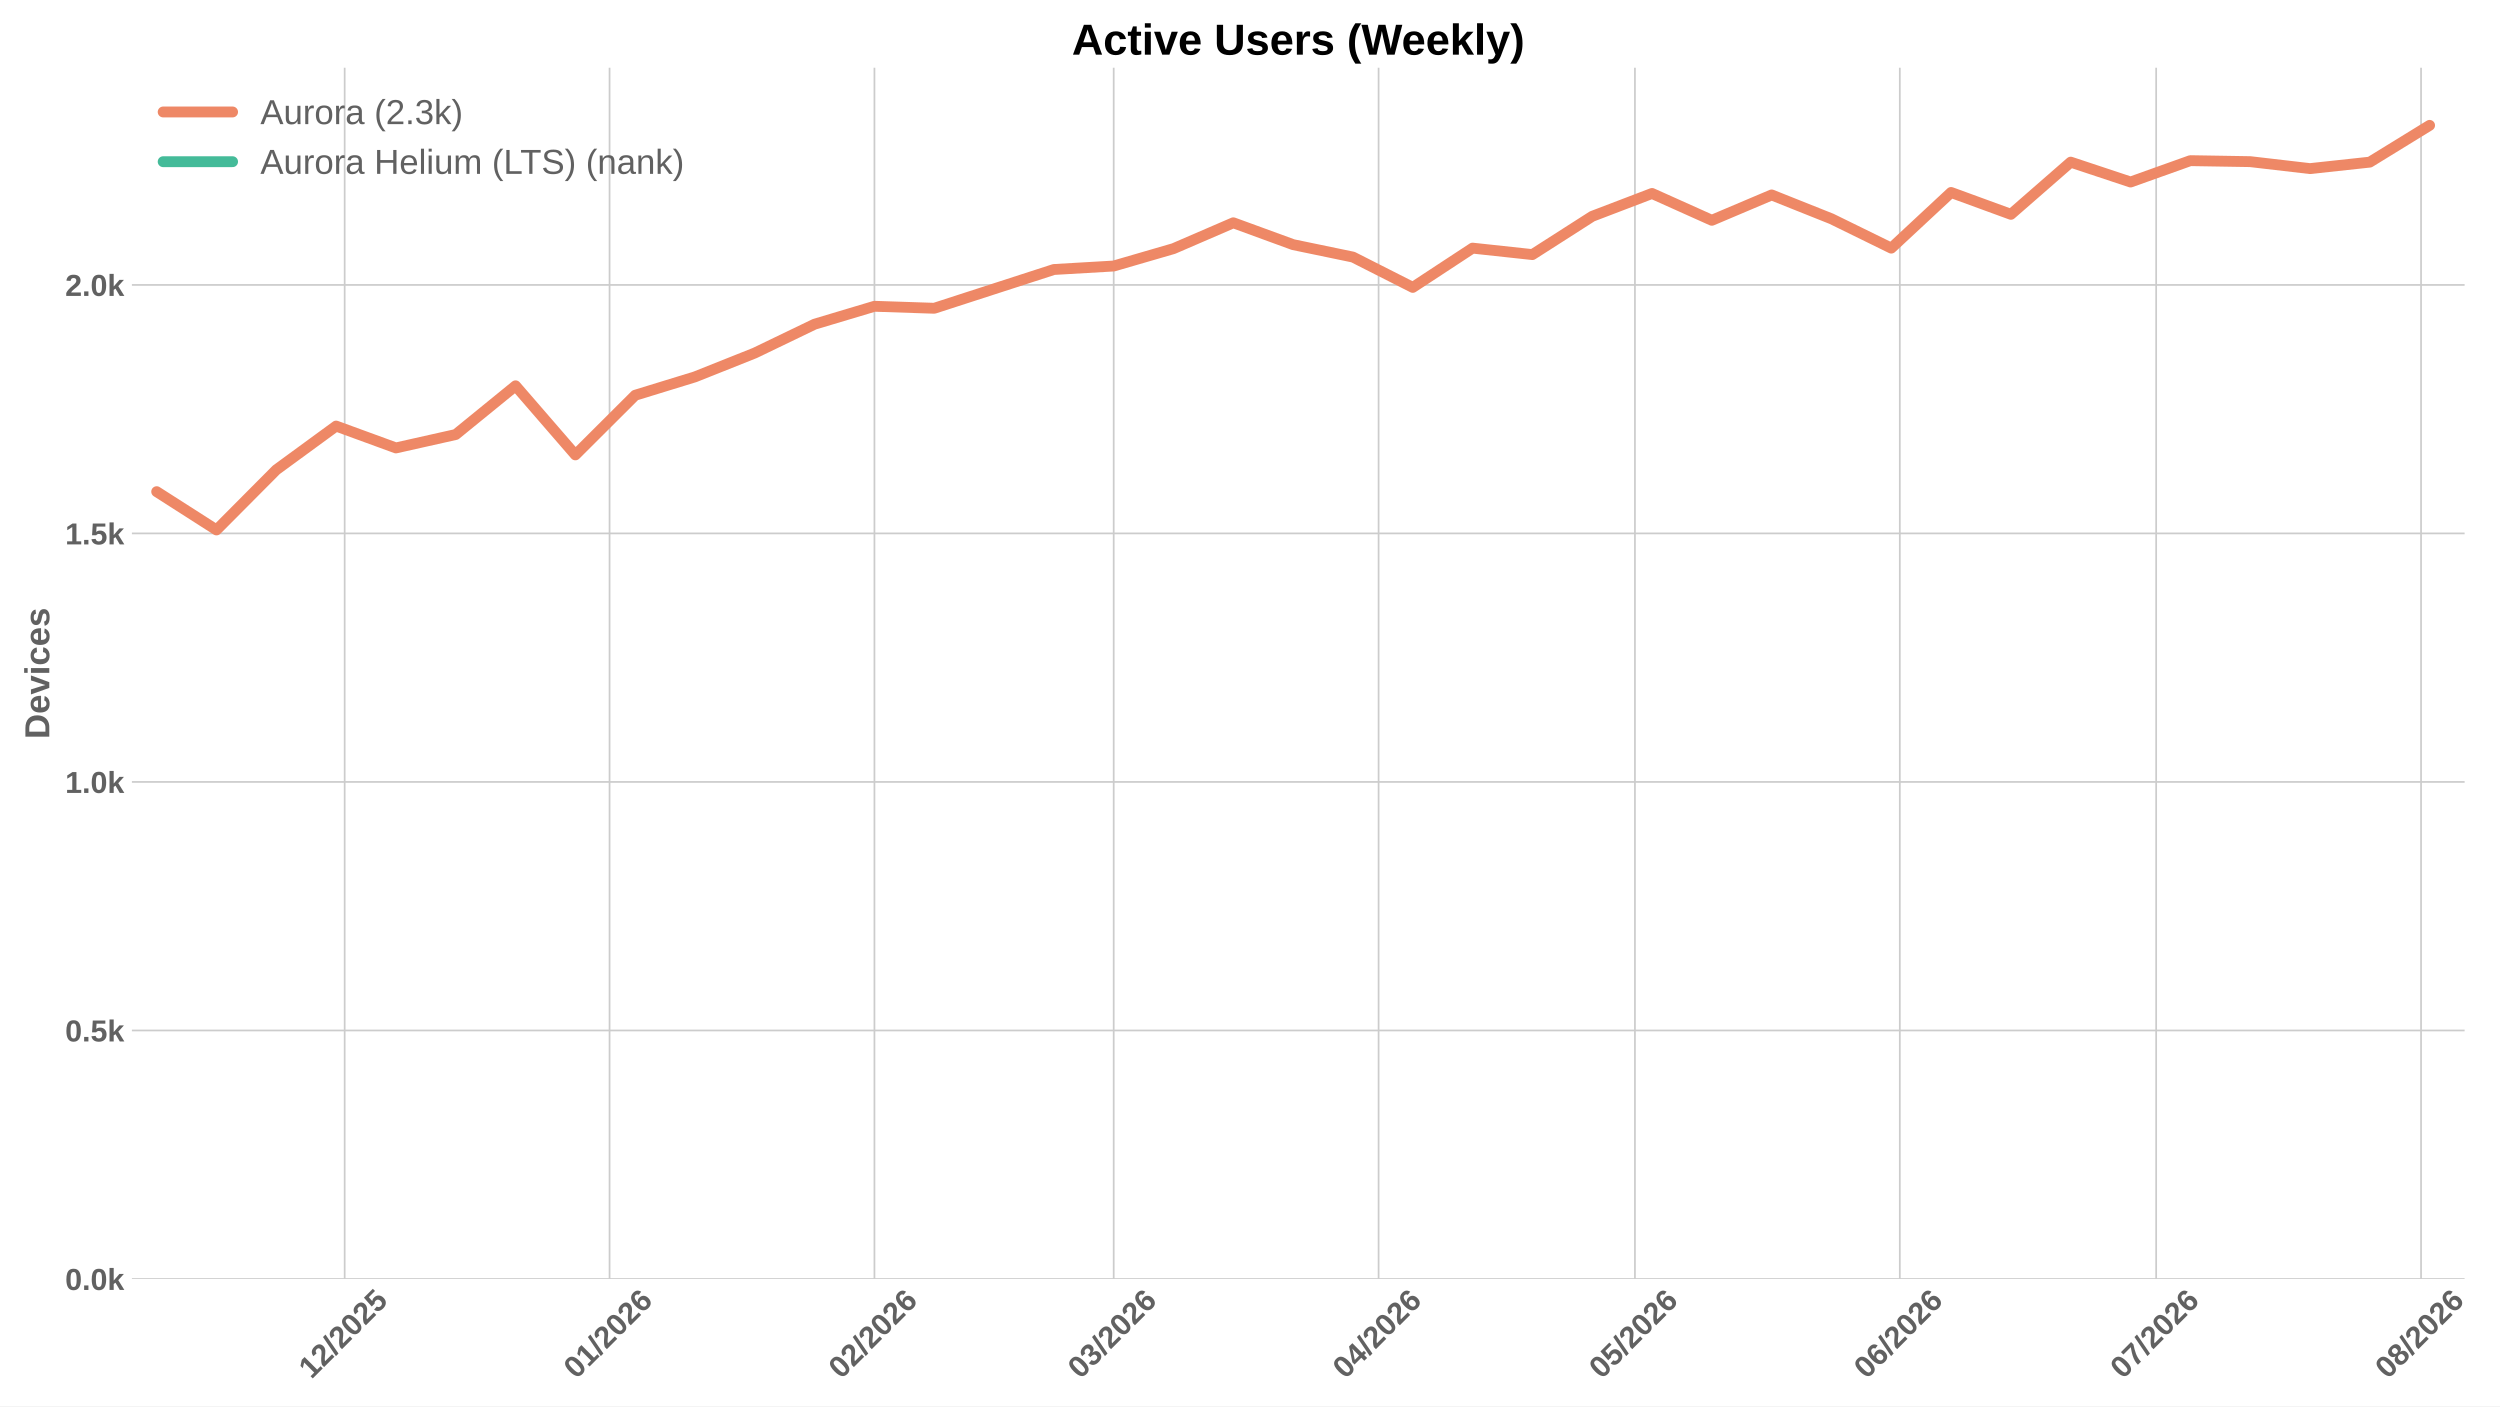
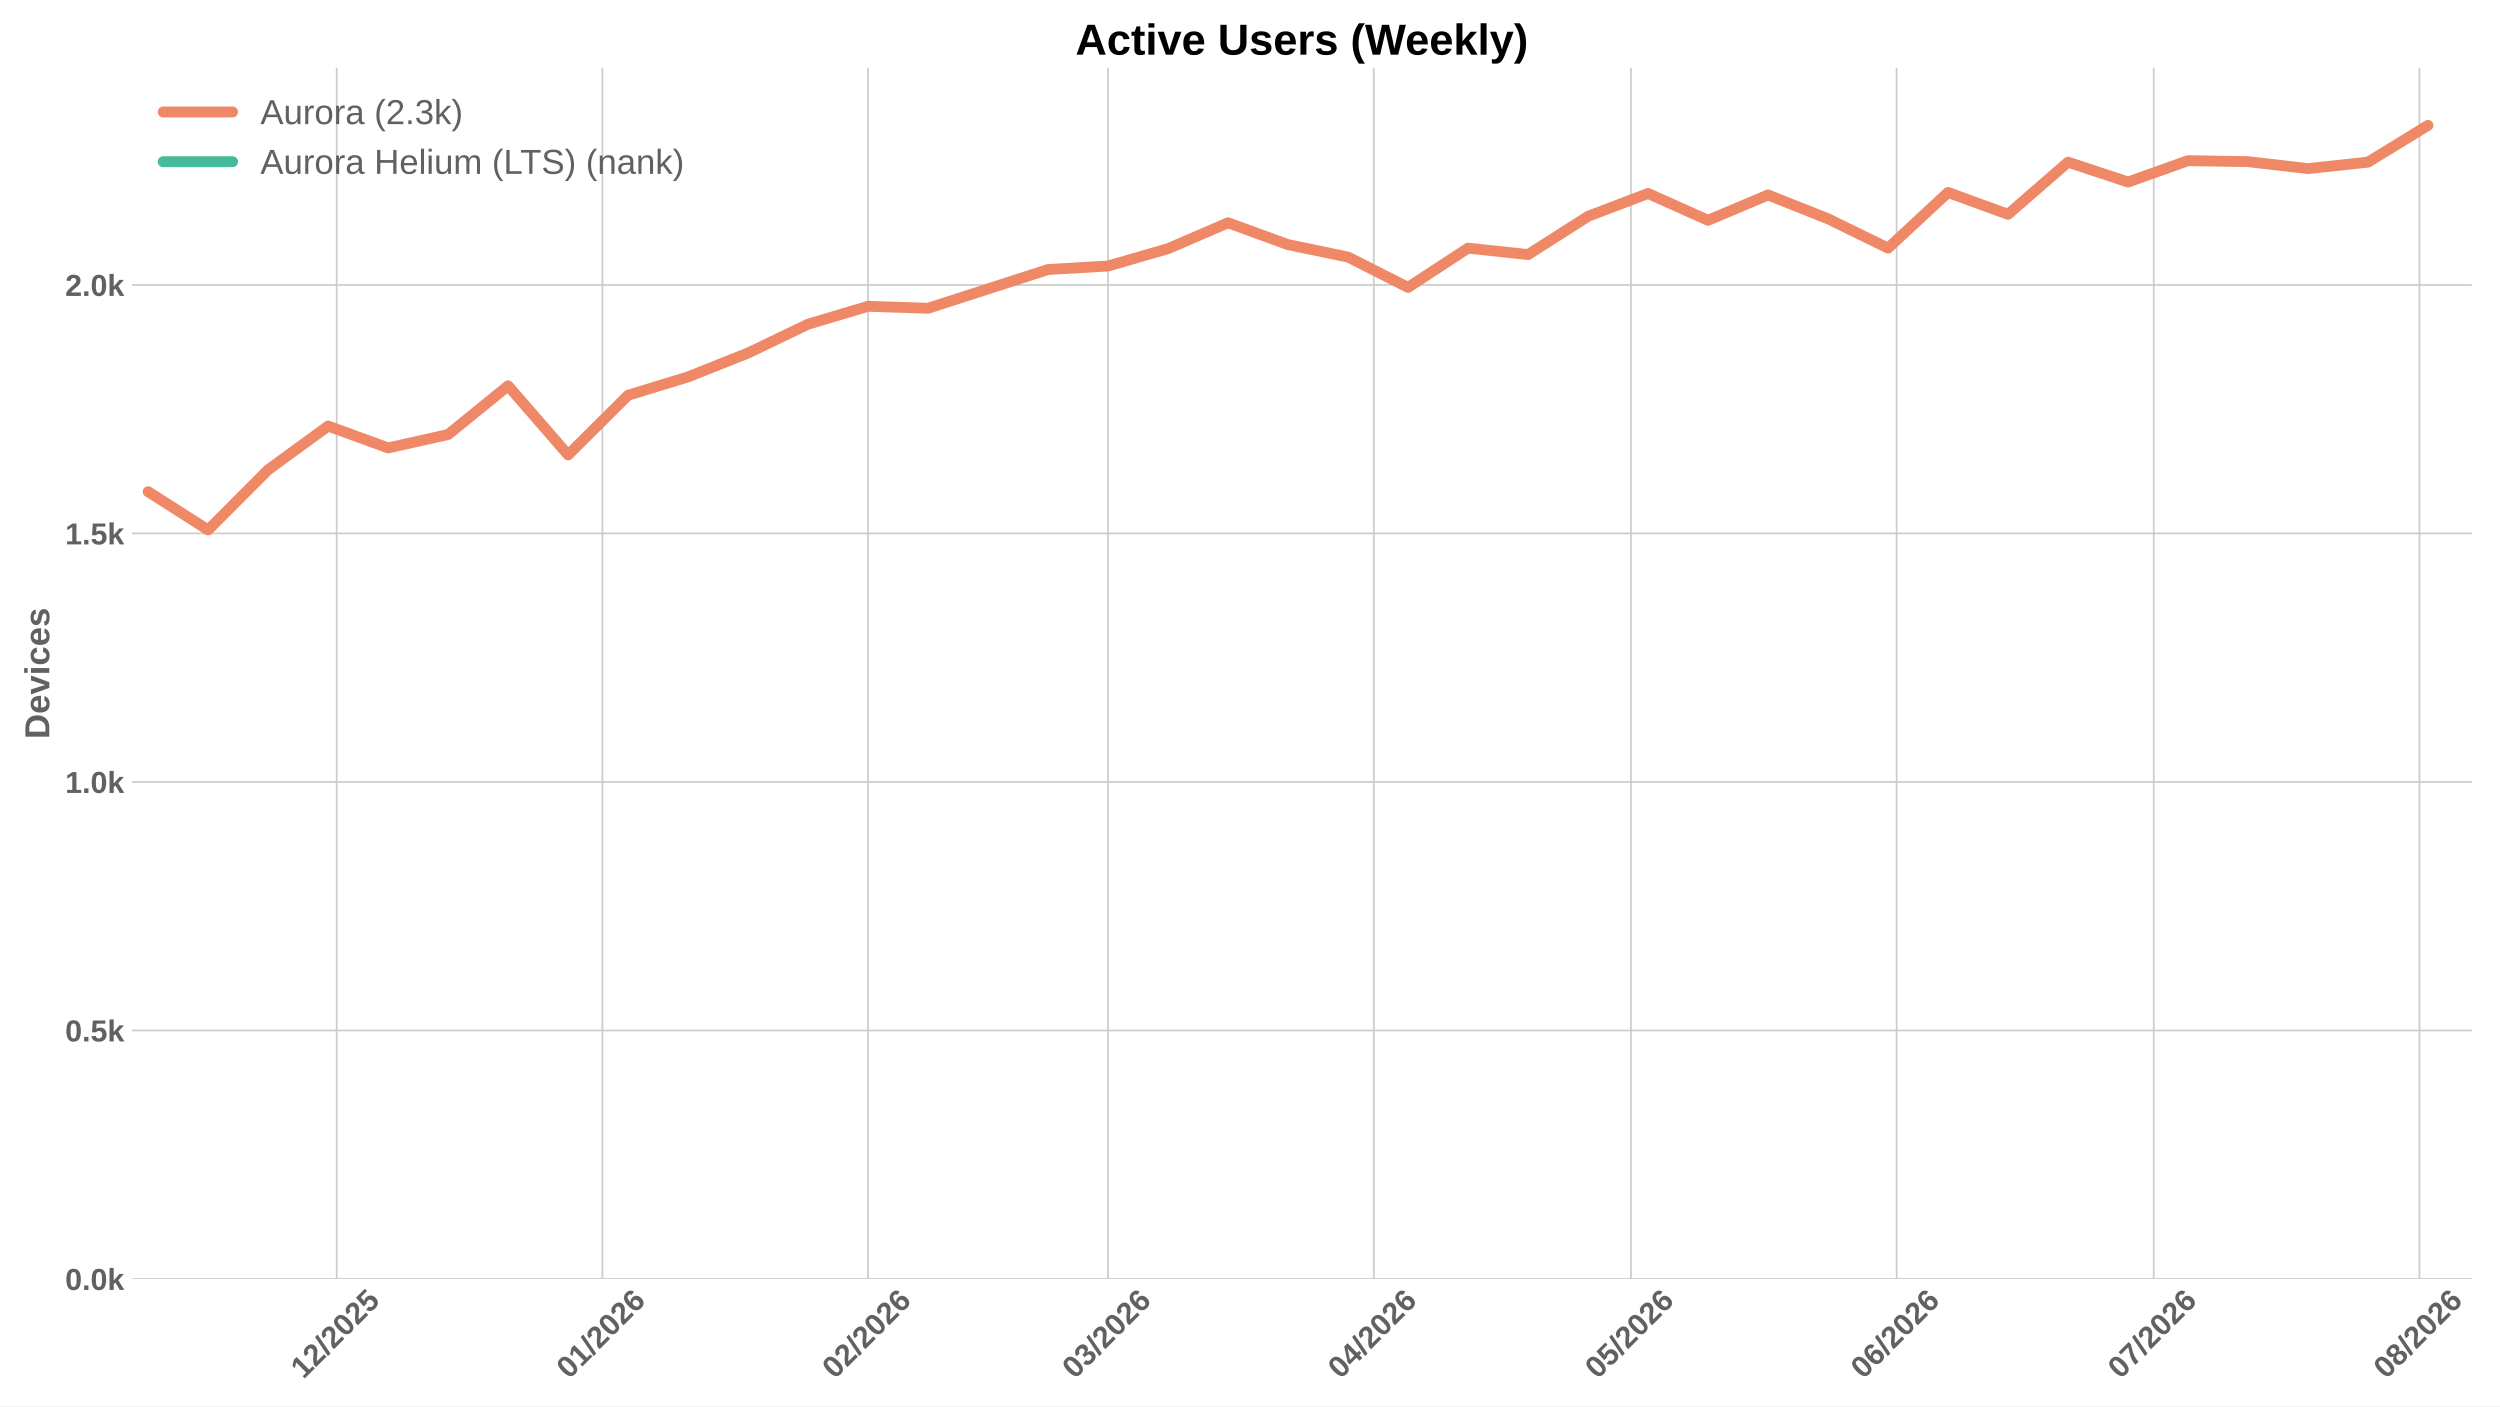
<svg xmlns="http://www.w3.org/2000/svg" xmlns:xlink="http://www.w3.org/1999/xlink" width="1152pt" height="648pt" viewBox="0 0 1152 648" version="1.1">
  <defs>
    <style type="text/css">*{stroke-linejoin: round; stroke-linecap: butt}</style>
  </defs>
  <g id="figure_1">
    <g id="patch_1">
      <path d="M 0 648  L 1152 648  L 1152 0  L 0 0  z " style="fill: #ffffff" />
    </g>
    <g id="axes_1">
      <g id="patch_2">
-         <path d="M 60.78 589.343  L 1135.7 589.343  L 1135.7 31.2  L 60.78 31.2  z " style="fill: #ffffff" />
+         <path d="M 60.78 589.343  L 1138.993 589.343  L 1138.993 31.2  L 60.78 31.2  z " style="fill: #ffffff" />
      </g>
      <g id="matplotlib.axis_1">
        <g id="xtick_1">
          <g id="line2d_1">
-             <path d="M 158.823 589.343  L 158.823 31.2  " clip-path="url(#pf447d6cb51)" style="fill: none; stroke: #cccccc; stroke-width: 0.8; stroke-linecap: round" />
+             <path d="M 155.146 589.343  L 155.146 31.2  " clip-path="url(#p2b35017f7a)" style="fill: none; stroke: #cccccc; stroke-width: 0.8; stroke-linecap: round" />
          </g>
          <g id="line2d_2" />
          <g id="text_1">
-             <g style="fill: #616161" transform="translate(143.4923 635.7977) rotate(-45) scale(0.14 -0.14)">
+             <g style="fill: #616161" transform="translate(139.8156 635.7977) rotate(-45) scale(0.14 -0.14)">
              <defs>
                <path id="LiberationSans-Bold-31" d="M 403 0  L 403 653  L 1494 653  L 1494 3656  L 438 2997  L 438 3688  L 1541 4403  L 2372 4403  L 2372 653  L 3381 653  L 3381 0  L 403 0  z " transform="scale(0.015625)" />
                <path id="LiberationSans-Bold-32" d="M 222 0  L 222 609  Q 394 988 711 1347  Q 1028 1706 1509 2097  Q 1972 2472 2158 2715  Q 2344 2959 2344 3194  Q 2344 3769 1766 3769  Q 1484 3769 1336 3617  Q 1188 3466 1144 3163  L 259 3213  Q 334 3825 717 4147  Q 1100 4469 1759 4469  Q 2472 4469 2853 4144  Q 3234 3819 3234 3231  Q 3234 2922 3112 2672  Q 2991 2422 2800 2211  Q 2609 2000 2376 1815  Q 2144 1631 1925 1456  Q 1706 1281 1526 1103  Q 1347 925 1259 722  L 3303 722  L 3303 0  L 222 0  z " transform="scale(0.015625)" />
                <path id="LiberationSans-Bold-2f" d="M 63 -128  L 972 4638  L 1716 4638  L 822 -128  L 63 -128  z " transform="scale(0.015625)" />
                <path id="LiberationSans-Bold-30" d="M 3297 2203  Q 3297 1088 2914 512  Q 2531 -63 1766 -63  Q 253 -63 253 2203  Q 253 2994 418 3494  Q 584 3994 915 4231  Q 1247 4469 1791 4469  Q 2572 4469 2934 3903  Q 3297 3338 3297 2203  z M 2416 2203  Q 2416 2813 2356 3150  Q 2297 3488 2165 3634  Q 2034 3781 1784 3781  Q 1519 3781 1383 3632  Q 1247 3484 1189 3148  Q 1131 2813 1131 2203  Q 1131 1600 1192 1261  Q 1253 922 1386 775  Q 1519 628 1772 628  Q 2022 628 2158 783  Q 2294 938 2355 1278  Q 2416 1619 2416 2203  z " transform="scale(0.015625)" />
                <path id="LiberationSans-Bold-35" d="M 3381 1466  Q 3381 766 2945 351  Q 2509 -63 1750 -63  Q 1088 -63 689 235  Q 291 534 197 1100  L 1075 1172  Q 1144 891 1319 762  Q 1494 634 1759 634  Q 2088 634 2283 843  Q 2478 1053 2478 1447  Q 2478 1794 2293 2001  Q 2109 2209 1778 2209  Q 1413 2209 1181 1925  L 325 1925  L 478 4403  L 3125 4403  L 3125 3750  L 1275 3750  L 1203 2638  Q 1522 2919 2000 2919  Q 2628 2919 3004 2528  Q 3381 2138 3381 1466  z " transform="scale(0.015625)" />
              </defs>
              <use xlink:href="#LiberationSans-Bold-31" />
              <use xlink:href="#LiberationSans-Bold-32" transform="translate(55.61523 0)" />
              <use xlink:href="#LiberationSans-Bold-2f" transform="translate(111.2305 0)" />
              <use xlink:href="#LiberationSans-Bold-32" transform="translate(139.0137 0)" />
              <use xlink:href="#LiberationSans-Bold-30" transform="translate(194.6289 0)" />
              <use xlink:href="#LiberationSans-Bold-32" transform="translate(250.2441 0)" />
              <use xlink:href="#LiberationSans-Bold-35" transform="translate(305.8594 0)" />
            </g>
          </g>
        </g>
        <g id="xtick_2">
          <g id="line2d_3">
-             <path d="M 280.883 589.343  L 280.883 31.2  " clip-path="url(#pf447d6cb51)" style="fill: none; stroke: #cccccc; stroke-width: 0.8; stroke-linecap: round" />
+             <path d="M 277.58 589.343  L 277.58 31.2  " clip-path="url(#p2b35017f7a)" style="fill: none; stroke: #cccccc; stroke-width: 0.8; stroke-linecap: round" />
          </g>
          <g id="line2d_4" />
          <g id="text_2">
-             <g style="fill: #616161" transform="translate(265.5528 635.7977) rotate(-45) scale(0.14 -0.14)">
+             <g style="fill: #616161" transform="translate(262.25 635.7977) rotate(-45) scale(0.14 -0.14)">
              <defs>
                <path id="LiberationSans-Bold-36" d="M 3328 1441  Q 3328 738 2934 337  Q 2541 -63 1847 -63  Q 1069 -63 651 482  Q 234 1028 234 2100  Q 234 3278 657 3873  Q 1081 4469 1869 4469  Q 2428 4469 2751 4222  Q 3075 3975 3209 3456  L 2381 3341  Q 2263 3775 1850 3775  Q 1497 3775 1295 3422  Q 1094 3069 1094 2350  Q 1234 2584 1484 2709  Q 1734 2834 2050 2834  Q 2641 2834 2984 2459  Q 3328 2084 3328 1441  z M 2447 1416  Q 2447 1791 2273 1989  Q 2100 2188 1797 2188  Q 1506 2188 1331 2002  Q 1156 1816 1156 1509  Q 1156 1125 1339 873  Q 1522 622 1819 622  Q 2116 622 2281 833  Q 2447 1044 2447 1416  z " transform="scale(0.015625)" />
              </defs>
              <use xlink:href="#LiberationSans-Bold-30" />
              <use xlink:href="#LiberationSans-Bold-31" transform="translate(55.61523 0)" />
              <use xlink:href="#LiberationSans-Bold-2f" transform="translate(111.2305 0)" />
              <use xlink:href="#LiberationSans-Bold-32" transform="translate(139.0137 0)" />
              <use xlink:href="#LiberationSans-Bold-30" transform="translate(194.6289 0)" />
              <use xlink:href="#LiberationSans-Bold-32" transform="translate(250.2441 0)" />
              <use xlink:href="#LiberationSans-Bold-36" transform="translate(305.8594 0)" />
            </g>
          </g>
        </g>
        <g id="xtick_3">
          <g id="line2d_5">
-             <path d="M 402.944 589.343  L 402.944 31.2  " clip-path="url(#pf447d6cb51)" style="fill: none; stroke: #cccccc; stroke-width: 0.8; stroke-linecap: round" />
+             <path d="M 400.015 589.343  L 400.015 31.2  " clip-path="url(#p2b35017f7a)" style="fill: none; stroke: #cccccc; stroke-width: 0.8; stroke-linecap: round" />
          </g>
          <g id="line2d_6" />
          <g id="text_3">
-             <g style="fill: #616161" transform="translate(387.6133 635.7977) rotate(-45) scale(0.14 -0.14)">
+             <g style="fill: #616161" transform="translate(384.6845 635.7977) rotate(-45) scale(0.14 -0.14)">
              <use xlink:href="#LiberationSans-Bold-30" />
              <use xlink:href="#LiberationSans-Bold-32" transform="translate(55.61523 0)" />
              <use xlink:href="#LiberationSans-Bold-2f" transform="translate(111.2305 0)" />
              <use xlink:href="#LiberationSans-Bold-32" transform="translate(139.0137 0)" />
              <use xlink:href="#LiberationSans-Bold-30" transform="translate(194.6289 0)" />
              <use xlink:href="#LiberationSans-Bold-32" transform="translate(250.2441 0)" />
              <use xlink:href="#LiberationSans-Bold-36" transform="translate(305.8594 0)" />
            </g>
          </g>
        </g>
        <g id="xtick_4">
          <g id="line2d_7">
-             <path d="M 513.192 589.343  L 513.192 31.2  " clip-path="url(#pf447d6cb51)" style="fill: none; stroke: #cccccc; stroke-width: 0.8; stroke-linecap: round" />
+             <path d="M 510.601 589.343  L 510.601 31.2  " clip-path="url(#p2b35017f7a)" style="fill: none; stroke: #cccccc; stroke-width: 0.8; stroke-linecap: round" />
          </g>
          <g id="line2d_8" />
          <g id="text_4">
-             <g style="fill: #616161" transform="translate(497.8615 635.7977) rotate(-45) scale(0.14 -0.14)">
+             <g style="fill: #616161" transform="translate(495.2704 635.7977) rotate(-45) scale(0.14 -0.14)">
              <defs>
                <path id="LiberationSans-Bold-33" d="M 3328 1222  Q 3328 603 2922 265  Q 2516 -72 1766 -72  Q 1056 -72 637 254  Q 219 581 147 1197  L 1041 1275  Q 1125 641 1763 641  Q 2078 641 2253 797  Q 2428 953 2428 1275  Q 2428 1569 2215 1725  Q 2003 1881 1584 1881  L 1278 1881  L 1278 2591  L 1566 2591  Q 1944 2591 2134 2745  Q 2325 2900 2325 3188  Q 2325 3459 2173 3614  Q 2022 3769 1731 3769  Q 1459 3769 1292 3619  Q 1125 3469 1100 3194  L 222 3256  Q 291 3825 694 4147  Q 1097 4469 1747 4469  Q 2438 4469 2827 4158  Q 3216 3847 3216 3297  Q 3216 2884 2973 2618  Q 2731 2353 2275 2266  L 2275 2253  Q 2781 2194 3054 1920  Q 3328 1647 3328 1222  z " transform="scale(0.015625)" />
              </defs>
              <use xlink:href="#LiberationSans-Bold-30" />
              <use xlink:href="#LiberationSans-Bold-33" transform="translate(55.61523 0)" />
              <use xlink:href="#LiberationSans-Bold-2f" transform="translate(111.2305 0)" />
              <use xlink:href="#LiberationSans-Bold-32" transform="translate(139.0137 0)" />
              <use xlink:href="#LiberationSans-Bold-30" transform="translate(194.6289 0)" />
              <use xlink:href="#LiberationSans-Bold-32" transform="translate(250.2441 0)" />
              <use xlink:href="#LiberationSans-Bold-36" transform="translate(305.8594 0)" />
            </g>
          </g>
        </g>
        <g id="xtick_5">
          <g id="line2d_9">
-             <path d="M 635.252 589.343  L 635.252 31.2  " clip-path="url(#pf447d6cb51)" style="fill: none; stroke: #cccccc; stroke-width: 0.8; stroke-linecap: round" />
+             <path d="M 633.035 589.343  L 633.035 31.2  " clip-path="url(#p2b35017f7a)" style="fill: none; stroke: #cccccc; stroke-width: 0.8; stroke-linecap: round" />
          </g>
          <g id="line2d_10" />
          <g id="text_5">
-             <g style="fill: #616161" transform="translate(619.922 635.7977) rotate(-45) scale(0.14 -0.14)">
+             <g style="fill: #616161" transform="translate(617.7049 635.7977) rotate(-45) scale(0.14 -0.14)">
              <defs>
                <path id="LiberationSans-Bold-34" d="M 2938 897  L 2938 0  L 2100 0  L 2100 897  L 97 897  L 97 1556  L 1956 4403  L 2938 4403  L 2938 1550  L 3525 1550  L 3525 897  L 2938 897  z M 2100 2991  Q 2100 3159 2111 3356  Q 2122 3553 2128 3609  Q 2047 3434 1834 3103  L 813 1550  L 2100 1550  L 2100 2991  z " transform="scale(0.015625)" />
              </defs>
              <use xlink:href="#LiberationSans-Bold-30" />
              <use xlink:href="#LiberationSans-Bold-34" transform="translate(55.61523 0)" />
              <use xlink:href="#LiberationSans-Bold-2f" transform="translate(111.2305 0)" />
              <use xlink:href="#LiberationSans-Bold-32" transform="translate(139.0137 0)" />
              <use xlink:href="#LiberationSans-Bold-30" transform="translate(194.6289 0)" />
              <use xlink:href="#LiberationSans-Bold-32" transform="translate(250.2441 0)" />
              <use xlink:href="#LiberationSans-Bold-36" transform="translate(305.8594 0)" />
            </g>
          </g>
        </g>
        <g id="xtick_6">
          <g id="line2d_11">
-             <path d="M 753.375 589.343  L 753.375 31.2  " clip-path="url(#pf447d6cb51)" style="fill: none; stroke: #cccccc; stroke-width: 0.8; stroke-linecap: round" />
+             <path d="M 751.52 589.343  L 751.52 31.2  " clip-path="url(#p2b35017f7a)" style="fill: none; stroke: #cccccc; stroke-width: 0.8; stroke-linecap: round" />
          </g>
          <g id="line2d_12" />
          <g id="text_6">
-             <g style="fill: #616161" transform="translate(738.0451 635.7977) rotate(-45) scale(0.14 -0.14)">
+             <g style="fill: #616161" transform="translate(736.1898 635.7977) rotate(-45) scale(0.14 -0.14)">
              <use xlink:href="#LiberationSans-Bold-30" />
              <use xlink:href="#LiberationSans-Bold-35" transform="translate(55.61523 0)" />
              <use xlink:href="#LiberationSans-Bold-2f" transform="translate(111.2305 0)" />
              <use xlink:href="#LiberationSans-Bold-32" transform="translate(139.0137 0)" />
              <use xlink:href="#LiberationSans-Bold-30" transform="translate(194.6289 0)" />
              <use xlink:href="#LiberationSans-Bold-32" transform="translate(250.2441 0)" />
              <use xlink:href="#LiberationSans-Bold-36" transform="translate(305.8594 0)" />
            </g>
          </g>
        </g>
        <g id="xtick_7">
          <g id="line2d_13">
-             <path d="M 875.436 589.343  L 875.436 31.2  " clip-path="url(#pf447d6cb51)" style="fill: none; stroke: #cccccc; stroke-width: 0.8; stroke-linecap: round" />
+             <path d="M 873.955 589.343  L 873.955 31.2  " clip-path="url(#p2b35017f7a)" style="fill: none; stroke: #cccccc; stroke-width: 0.8; stroke-linecap: round" />
          </g>
          <g id="line2d_14" />
          <g id="text_7">
-             <g style="fill: #616161" transform="translate(860.1056 635.7977) rotate(-45) scale(0.14 -0.14)">
+             <g style="fill: #616161" transform="translate(858.6243 635.7977) rotate(-45) scale(0.14 -0.14)">
              <use xlink:href="#LiberationSans-Bold-30" />
              <use xlink:href="#LiberationSans-Bold-36" transform="translate(55.61523 0)" />
              <use xlink:href="#LiberationSans-Bold-2f" transform="translate(111.2305 0)" />
              <use xlink:href="#LiberationSans-Bold-32" transform="translate(139.0137 0)" />
              <use xlink:href="#LiberationSans-Bold-30" transform="translate(194.6289 0)" />
              <use xlink:href="#LiberationSans-Bold-32" transform="translate(250.2441 0)" />
              <use xlink:href="#LiberationSans-Bold-36" transform="translate(305.8594 0)" />
            </g>
          </g>
        </g>
        <g id="xtick_8">
          <g id="line2d_15">
-             <path d="M 993.559 589.343  L 993.559 31.2  " clip-path="url(#pf447d6cb51)" style="fill: none; stroke: #cccccc; stroke-width: 0.8; stroke-linecap: round" />
+             <path d="M 992.44 589.343  L 992.44 31.2  " clip-path="url(#p2b35017f7a)" style="fill: none; stroke: #cccccc; stroke-width: 0.8; stroke-linecap: round" />
          </g>
          <g id="line2d_16" />
          <g id="text_8">
-             <g style="fill: #616161" transform="translate(978.2286 635.7977) rotate(-45) scale(0.14 -0.14)">
+             <g style="fill: #616161" transform="translate(977.1092 635.7977) rotate(-45) scale(0.14 -0.14)">
              <defs>
                <path id="LiberationSans-Bold-37" d="M 3278 3706  Q 2981 3238 2717 2797  Q 2453 2356 2256 1911  Q 2059 1466 1945 995  Q 1831 525 1831 0  L 916 0  Q 916 550 1059 1064  Q 1203 1578 1475 2111  Q 1747 2644 2463 3681  L 275 3681  L 275 4403  L 3278 4403  L 3278 3706  z " transform="scale(0.015625)" />
              </defs>
              <use xlink:href="#LiberationSans-Bold-30" />
              <use xlink:href="#LiberationSans-Bold-37" transform="translate(55.61523 0)" />
              <use xlink:href="#LiberationSans-Bold-2f" transform="translate(111.2305 0)" />
              <use xlink:href="#LiberationSans-Bold-32" transform="translate(139.0137 0)" />
              <use xlink:href="#LiberationSans-Bold-30" transform="translate(194.6289 0)" />
              <use xlink:href="#LiberationSans-Bold-32" transform="translate(250.2441 0)" />
              <use xlink:href="#LiberationSans-Bold-36" transform="translate(305.8594 0)" />
            </g>
          </g>
        </g>
        <g id="xtick_9">
          <g id="line2d_17">
-             <path d="M 1115.619 589.343  L 1115.619 31.2  " clip-path="url(#pf447d6cb51)" style="fill: none; stroke: #cccccc; stroke-width: 0.8; stroke-linecap: round" />
+             <path d="M 1114.874 589.343  L 1114.874 31.2  " clip-path="url(#p2b35017f7a)" style="fill: none; stroke: #cccccc; stroke-width: 0.8; stroke-linecap: round" />
          </g>
          <g id="line2d_18" />
          <g id="text_9">
-             <g style="fill: #616161" transform="translate(1100.289 635.7977) rotate(-45) scale(0.14 -0.14)">
+             <g style="fill: #616161" transform="translate(1099.544 635.7977) rotate(-45) scale(0.14 -0.14)">
              <defs>
                <path id="LiberationSans-Bold-38" d="M 3363 1241  Q 3363 622 2953 279  Q 2544 -63 1784 -63  Q 1031 -63 617 278  Q 203 619 203 1234  Q 203 1656 447 1945  Q 691 2234 1100 2303  L 1100 2316  Q 744 2394 525 2669  Q 306 2944 306 3303  Q 306 3844 689 4156  Q 1072 4469 1772 4469  Q 2488 4469 2870 4164  Q 3253 3859 3253 3297  Q 3253 2938 3036 2666  Q 2819 2394 2453 2322  L 2453 2309  Q 2878 2241 3120 1961  Q 3363 1681 3363 1241  z M 2350 3250  Q 2350 3563 2206 3708  Q 2063 3853 1772 3853  Q 1203 3853 1203 3250  Q 1203 2619 1778 2619  Q 2066 2619 2208 2766  Q 2350 2913 2350 3250  z M 2453 1313  Q 2453 2003 1766 2003  Q 1447 2003 1276 1822  Q 1106 1641 1106 1300  Q 1106 913 1275 734  Q 1444 556 1791 556  Q 2131 556 2292 734  Q 2453 913 2453 1313  z " transform="scale(0.015625)" />
              </defs>
              <use xlink:href="#LiberationSans-Bold-30" />
              <use xlink:href="#LiberationSans-Bold-38" transform="translate(55.61523 0)" />
              <use xlink:href="#LiberationSans-Bold-2f" transform="translate(111.2305 0)" />
              <use xlink:href="#LiberationSans-Bold-32" transform="translate(139.0137 0)" />
              <use xlink:href="#LiberationSans-Bold-30" transform="translate(194.6289 0)" />
              <use xlink:href="#LiberationSans-Bold-32" transform="translate(250.2441 0)" />
              <use xlink:href="#LiberationSans-Bold-36" transform="translate(305.8594 0)" />
            </g>
          </g>
        </g>
      </g>
      <g id="matplotlib.axis_2">
        <g id="ytick_1">
          <g id="line2d_19">
-             <path d="M 60.78 589.343  L 1135.7 589.343  " clip-path="url(#pf447d6cb51)" style="fill: none; stroke: #cccccc; stroke-width: 0.8; stroke-linecap: round" />
+             <path d="M 60.78 589.343  L 1138.993 589.343  " clip-path="url(#p2b35017f7a)" style="fill: none; stroke: #cccccc; stroke-width: 0.8; stroke-linecap: round" />
          </g>
          <g id="line2d_20" />
          <g id="text_10">
            <g style="fill: #616161" transform="translate(30.03469 594.416) scale(0.14 -0.14)">
              <defs>
                <path id="LiberationSans-Bold-2e" d="M 434 0  L 434 953  L 1338 953  L 1338 0  L 434 0  z " transform="scale(0.015625)" />
                <path id="LiberationSans-Bold-6b" d="M 2606 0  L 1703 1531  L 1325 1269  L 1325 0  L 447 0  L 447 4638  L 1325 4638  L 1325 1981  L 2531 3381  L 3475 3381  L 2288 2063  L 3566 0  L 2606 0  z " transform="scale(0.015625)" />
              </defs>
              <use xlink:href="#LiberationSans-Bold-30" />
              <use xlink:href="#LiberationSans-Bold-2e" transform="translate(55.61523 0)" />
              <use xlink:href="#LiberationSans-Bold-30" transform="translate(83.39844 0)" />
              <use xlink:href="#LiberationSans-Bold-6b" transform="translate(139.0137 0)" />
            </g>
          </g>
        </g>
        <g id="ytick_2">
          <g id="line2d_21">
-             <path d="M 60.78 474.829  L 1135.7 474.829  " clip-path="url(#pf447d6cb51)" style="fill: none; stroke: #cccccc; stroke-width: 0.8; stroke-linecap: round" />
+             <path d="M 60.78 474.829  L 1138.993 474.829  " clip-path="url(#p2b35017f7a)" style="fill: none; stroke: #cccccc; stroke-width: 0.8; stroke-linecap: round" />
          </g>
          <g id="line2d_22" />
          <g id="text_11">
            <g style="fill: #616161" transform="translate(30.03469 479.9016) scale(0.14 -0.14)">
              <use xlink:href="#LiberationSans-Bold-30" />
              <use xlink:href="#LiberationSans-Bold-2e" transform="translate(55.61523 0)" />
              <use xlink:href="#LiberationSans-Bold-35" transform="translate(83.39844 0)" />
              <use xlink:href="#LiberationSans-Bold-6b" transform="translate(139.0137 0)" />
            </g>
          </g>
        </g>
        <g id="ytick_3">
          <g id="line2d_23">
-             <path d="M 60.78 360.314  L 1135.7 360.314  " clip-path="url(#pf447d6cb51)" style="fill: none; stroke: #cccccc; stroke-width: 0.8; stroke-linecap: round" />
+             <path d="M 60.78 360.314  L 1138.993 360.314  " clip-path="url(#p2b35017f7a)" style="fill: none; stroke: #cccccc; stroke-width: 0.8; stroke-linecap: round" />
          </g>
          <g id="line2d_24" />
          <g id="text_12">
            <g style="fill: #616161" transform="translate(30.03469 365.3872) scale(0.14 -0.14)">
              <use xlink:href="#LiberationSans-Bold-31" />
              <use xlink:href="#LiberationSans-Bold-2e" transform="translate(55.61523 0)" />
              <use xlink:href="#LiberationSans-Bold-30" transform="translate(83.39844 0)" />
              <use xlink:href="#LiberationSans-Bold-6b" transform="translate(139.0137 0)" />
            </g>
          </g>
        </g>
        <g id="ytick_4">
          <g id="line2d_25">
-             <path d="M 60.78 245.8  L 1135.7 245.8  " clip-path="url(#pf447d6cb51)" style="fill: none; stroke: #cccccc; stroke-width: 0.8; stroke-linecap: round" />
+             <path d="M 60.78 245.8  L 1138.993 245.8  " clip-path="url(#p2b35017f7a)" style="fill: none; stroke: #cccccc; stroke-width: 0.8; stroke-linecap: round" />
          </g>
          <g id="line2d_26" />
          <g id="text_13">
            <g style="fill: #616161" transform="translate(30.03469 250.8728) scale(0.14 -0.14)">
              <use xlink:href="#LiberationSans-Bold-31" />
              <use xlink:href="#LiberationSans-Bold-2e" transform="translate(55.61523 0)" />
              <use xlink:href="#LiberationSans-Bold-35" transform="translate(83.39844 0)" />
              <use xlink:href="#LiberationSans-Bold-6b" transform="translate(139.0137 0)" />
            </g>
          </g>
        </g>
        <g id="ytick_5">
          <g id="line2d_27">
-             <path d="M 60.78 131.286  L 1135.7 131.286  " clip-path="url(#pf447d6cb51)" style="fill: none; stroke: #cccccc; stroke-width: 0.8; stroke-linecap: round" />
+             <path d="M 60.78 131.286  L 1138.993 131.286  " clip-path="url(#p2b35017f7a)" style="fill: none; stroke: #cccccc; stroke-width: 0.8; stroke-linecap: round" />
          </g>
          <g id="line2d_28" />
          <g id="text_14">
            <g style="fill: #616161" transform="translate(30.03469 136.3584) scale(0.14 -0.14)">
              <use xlink:href="#LiberationSans-Bold-32" />
              <use xlink:href="#LiberationSans-Bold-2e" transform="translate(55.61523 0)" />
              <use xlink:href="#LiberationSans-Bold-30" transform="translate(83.39844 0)" />
              <use xlink:href="#LiberationSans-Bold-6b" transform="translate(139.0137 0)" />
            </g>
          </g>
        </g>
        <g id="text_15">
          <g style="fill: #616161" transform="translate(22.71469 340.5153) rotate(-90) scale(0.16 -0.16)">
            <defs>
              <path id="LiberationSans-Bold-44" d="M 4353 2234  Q 4353 1553 4086 1045  Q 3819 538 3330 269  Q 2841 0 2209 0  L 428 0  L 428 4403  L 2022 4403  Q 3134 4403 3743 3842  Q 4353 3281 4353 2234  z M 3425 2234  Q 3425 2944 3056 3317  Q 2688 3691 2003 3691  L 1350 3691  L 1350 713  L 2131 713  Q 2725 713 3075 1122  Q 3425 1531 3425 2234  z " transform="scale(0.015625)" />
              <path id="LiberationSans-Bold-65" d="M 1831 -63  Q 1069 -63 659 389  Q 250 841 250 1706  Q 250 2544 665 2994  Q 1081 3444 1844 3444  Q 2572 3444 2956 2961  Q 3341 2478 3341 1547  L 3341 1522  L 1172 1522  Q 1172 1028 1355 776  Q 1538 525 1875 525  Q 2341 525 2463 928  L 3291 856  Q 2931 -63 1831 -63  z M 1831 2891  Q 1522 2891 1355 2675  Q 1188 2459 1178 2072  L 2491 2072  Q 2466 2481 2294 2686  Q 2122 2891 1831 2891  z " transform="scale(0.015625)" />
              <path id="LiberationSans-Bold-76" d="M 2284 0  L 1234 0  L 25 3381  L 953 3381  L 1544 1491  Q 1591 1334 1766 709  Q 1797 838 1894 1159  Q 1991 1481 2613 3381  L 3531 3381  L 2284 0  z " transform="scale(0.015625)" />
              <path id="LiberationSans-Bold-69" d="M 447 3991  L 447 4638  L 1325 4638  L 1325 3991  L 447 3991  z M 447 0  L 447 3381  L 1325 3381  L 1325 0  L 447 0  z " transform="scale(0.015625)" />
              <path id="LiberationSans-Bold-63" d="M 1856 -63  Q 1088 -63 669 395  Q 250 853 250 1672  Q 250 2509 672 2976  Q 1094 3444 1869 3444  Q 2466 3444 2856 3144  Q 3247 2844 3347 2316  L 2463 2272  Q 2425 2531 2275 2686  Q 2125 2841 1850 2841  Q 1172 2841 1172 1706  Q 1172 538 1863 538  Q 2113 538 2281 695  Q 2450 853 2491 1166  L 3372 1125  Q 3325 778 3123 506  Q 2922 234 2594 85  Q 2266 -63 1856 -63  z " transform="scale(0.015625)" />
              <path id="LiberationSans-Bold-73" d="M 3297 988  Q 3297 497 2895 217  Q 2494 -63 1784 -63  Q 1088 -63 717 157  Q 347 378 225 844  L 997 959  Q 1063 719 1223 619  Q 1384 519 1784 519  Q 2153 519 2322 612  Q 2491 706 2491 906  Q 2491 1069 2355 1164  Q 2219 1259 1894 1325  Q 1150 1472 890 1598  Q 631 1725 495 1926  Q 359 2128 359 2422  Q 359 2906 732 3176  Q 1106 3447 1791 3447  Q 2394 3447 2761 3212  Q 3128 2978 3219 2534  L 2441 2453  Q 2403 2659 2256 2761  Q 2109 2863 1791 2863  Q 1478 2863 1322 2783  Q 1166 2703 1166 2516  Q 1166 2369 1286 2283  Q 1406 2197 1691 2141  Q 2088 2059 2395 1973  Q 2703 1888 2889 1769  Q 3075 1650 3186 1464  Q 3297 1278 3297 988  z " transform="scale(0.015625)" />
            </defs>
            <use xlink:href="#LiberationSans-Bold-44" />
            <use xlink:href="#LiberationSans-Bold-65" transform="translate(72.2168 0)" />
            <use xlink:href="#LiberationSans-Bold-76" transform="translate(127.832 0)" />
            <use xlink:href="#LiberationSans-Bold-69" transform="translate(183.4473 0)" />
            <use xlink:href="#LiberationSans-Bold-63" transform="translate(211.2305 0)" />
            <use xlink:href="#LiberationSans-Bold-65" transform="translate(266.8457 0)" />
            <use xlink:href="#LiberationSans-Bold-73" transform="translate(322.4609 0)" />
          </g>
        </g>
      </g>
      <g id="line2d_29">
-         <path d="M 72.199 226.562  L 99.761 244.197  L 127.323 216.484  L 154.885 196.33  L 182.447 206.407  L 210.009 200.223  L 237.571 177.778  L 265.133 209.613  L 292.695 182.13  L 320.257 173.656  L 347.819 162.663  L 375.382 149.379  L 402.944 141.134  L 430.506 142.05  L 458.068 133.118  L 485.63 124.186  L 513.192 122.582  L 540.754 114.566  L 568.316 102.657  L 595.878 112.734  L 623.44 118.46  L 651.002 132.431  L 678.564 114.337  L 706.126 117.315  L 733.688 99.68  L 761.25 89.144  L 788.812 101.512  L 816.374 89.831  L 843.936 100.825  L 871.498 114.337  L 899.06 88.686  L 926.623 98.763  L 954.185 74.715  L 981.747 83.877  L 1009.309 74.028  L 1036.871 74.486  L 1064.433 77.693  L 1091.995 74.715  L 1119.557 57.767  " clip-path="url(#pf447d6cb51)" style="fill: none; stroke: #ee8866; stroke-width: 5; stroke-linecap: round" />
+         <path d="M 68.257 226.562  L 95.903 244.197  L 123.55 216.484  L 151.196 196.33  L 178.843 206.407  L 206.489 200.223  L 234.136 177.778  L 261.782 209.613  L 289.429 182.13  L 317.075 173.656  L 344.722 162.663  L 372.368 149.379  L 400.015 141.134  L 427.661 142.05  L 455.308 133.118  L 482.954 124.186  L 510.601 122.582  L 538.247 114.566  L 565.894 102.657  L 593.54 112.734  L 621.187 118.46  L 648.833 132.431  L 676.48 114.337  L 704.126 117.315  L 731.773 99.68  L 759.419 89.144  L 787.066 101.512  L 814.712 89.831  L 842.359 100.825  L 870.005 114.337  L 897.652 88.686  L 925.298 98.763  L 952.945 74.715  L 980.591 83.877  L 1008.238 74.028  L 1035.884 74.486  L 1063.531 77.693  L 1091.177 74.715  L 1118.823 57.767  " clip-path="url(#p2b35017f7a)" style="fill: none; stroke: #ee8866; stroke-width: 5; stroke-linecap: round" />
      </g>
      <g id="line2d_30">
-         <path d="M 154.885 589.114  M 237.571 589.114  M 320.257 589.114  " clip-path="url(#pf447d6cb51)" style="fill: none; stroke: #44bb99; stroke-width: 5; stroke-linecap: round" />
+         <path d="M 151.196 589.114  M 234.136 589.114  M 317.075 589.114  " clip-path="url(#p2b35017f7a)" style="fill: none; stroke: #44bb99; stroke-width: 5; stroke-linecap: round" />
      </g>
      <g id="patch_3">
        <path d="M 60.78 589.343  L 60.78 31.2  " style="fill: none" />
      </g>
      <g id="patch_4">
-         <path d="M 1135.7 589.343  L 1135.7 31.2  " style="fill: none" />
+         <path d="M 1138.993 589.343  L 1138.993 31.2  " style="fill: none" />
      </g>
      <g id="patch_5">
-         <path d="M 60.78 589.343  L 1135.7 589.343  " style="fill: none" />
+         <path d="M 60.78 589.343  L 1138.993 589.343  " style="fill: none" />
      </g>
      <g id="patch_6">
-         <path d="M 60.78 31.2  L 1135.7 31.2  " style="fill: none" />
+         <path d="M 60.78 31.2  L 1138.993 31.2  " style="fill: none" />
      </g>
      <g id="text_16">
-         <g transform="translate(493.929 25.2) scale(0.2 -0.2)">
+         <g transform="translate(495.5756 25.2) scale(0.2 -0.2)">
          <defs>
            <path id="LiberationSans-Bold-41" d="M 3541 0  L 3150 1125  L 1472 1125  L 1081 0  L 159 0  L 1766 4403  L 2853 4403  L 4453 0  L 3541 0  z M 2309 3725  L 2291 3656  Q 2259 3544 2215 3400  Q 2172 3256 1678 1819  L 2944 1819  L 2509 3084  L 2375 3509  L 2309 3725  z " transform="scale(0.015625)" />
            <path id="LiberationSans-Bold-74" d="M 1313 -56  Q 925 -56 715 155  Q 506 366 506 794  L 506 2788  L 78 2788  L 78 3381  L 550 3381  L 825 4175  L 1375 4175  L 1375 3381  L 2016 3381  L 2016 2788  L 1375 2788  L 1375 1031  Q 1375 784 1469 667  Q 1563 550 1759 550  Q 1863 550 2053 594  L 2053 50  Q 1728 -56 1313 -56  z " transform="scale(0.015625)" />
            <path id="LiberationSans-Bold-20" transform="scale(0.015625)" />
            <path id="LiberationSans-Bold-55" d="M 2259 -63  Q 1350 -63 867 381  Q 384 825 384 1650  L 384 4403  L 1306 4403  L 1306 1722  Q 1306 1200 1554 929  Q 1803 659 2284 659  Q 2778 659 3043 942  Q 3309 1225 3309 1753  L 3309 4403  L 4231 4403  L 4231 1697  Q 4231 859 3714 398  Q 3197 -63 2259 -63  z " transform="scale(0.015625)" />
            <path id="LiberationSans-Bold-72" d="M 447 0  L 447 2588  Q 447 2866 439 3052  Q 431 3238 422 3381  L 1259 3381  Q 1269 3325 1284 3039  Q 1300 2753 1300 2659  L 1313 2659  Q 1441 3016 1541 3161  Q 1641 3306 1778 3376  Q 1916 3447 2122 3447  Q 2291 3447 2394 3400  L 2394 2666  Q 2181 2713 2019 2713  Q 1691 2713 1508 2447  Q 1325 2181 1325 1659  L 1325 0  L 447 0  z " transform="scale(0.015625)" />
            <path id="LiberationSans-Bold-28" d="M 1247 -1328  Q 756 -622 537 81  Q 319 784 319 1659  Q 319 2531 537 3232  Q 756 3934 1247 4638  L 2125 4638  Q 1631 3925 1407 3219  Q 1184 2513 1184 1656  Q 1184 803 1406 101  Q 1628 -600 2125 -1328  L 1247 -1328  z " transform="scale(0.015625)" />
            <path id="LiberationSans-Bold-57" d="M 4897 0  L 3803 0  L 3206 2547  Q 3097 2997 3022 3488  Q 2947 3078 2900 2864  Q 2853 2650 2234 0  L 1141 0  L 6 4403  L 941 4403  L 1578 1559  L 1722 872  Q 1809 1306 1892 1701  Q 1975 2097 2516 4403  L 3547 4403  L 4103 2059  Q 4169 1797 4325 872  L 4403 1234  L 4569 1953  L 5100 4403  L 6034 4403  L 4897 0  z " transform="scale(0.015625)" />
            <path id="LiberationSans-Bold-6c" d="M 447 0  L 447 4638  L 1325 4638  L 1325 0  L 447 0  z " transform="scale(0.015625)" />
            <path id="LiberationSans-Bold-79" d="M 884 -1328  Q 569 -1328 331 -1288  L 331 -663  Q 497 -688 634 -688  Q 822 -688 945 -628  Q 1069 -569 1167 -431  Q 1266 -294 1388 34  L 50 3381  L 978 3381  L 1509 1797  Q 1634 1456 1825 753  L 1903 1050  L 2106 1784  L 2606 3381  L 3525 3381  L 2188 -178  Q 1919 -828 1630 -1078  Q 1341 -1328 884 -1328  z " transform="scale(0.015625)" />
            <path id="LiberationSans-Bold-29" d="M 6 -1328  Q 506 -597 726 101  Q 947 800 947 1656  Q 947 2516 722 3223  Q 497 3931 6 4638  L 884 4638  Q 1378 3928 1595 3225  Q 1813 2522 1813 1659  Q 1813 791 1595 87  Q 1378 -616 884 -1328  L 6 -1328  z " transform="scale(0.015625)" />
          </defs>
          <use xlink:href="#LiberationSans-Bold-41" />
          <use xlink:href="#LiberationSans-Bold-63" transform="translate(72.2168 0)" />
          <use xlink:href="#LiberationSans-Bold-74" transform="translate(127.832 0)" />
          <use xlink:href="#LiberationSans-Bold-69" transform="translate(161.1328 0)" />
          <use xlink:href="#LiberationSans-Bold-76" transform="translate(188.916 0)" />
          <use xlink:href="#LiberationSans-Bold-65" transform="translate(244.5312 0)" />
          <use xlink:href="#LiberationSans-Bold-20" transform="translate(300.1465 0)" />
          <use xlink:href="#LiberationSans-Bold-55" transform="translate(327.9297 0)" />
          <use xlink:href="#LiberationSans-Bold-73" transform="translate(400.1465 0)" />
          <use xlink:href="#LiberationSans-Bold-65" transform="translate(455.7617 0)" />
          <use xlink:href="#LiberationSans-Bold-72" transform="translate(511.377 0)" />
          <use xlink:href="#LiberationSans-Bold-73" transform="translate(550.293 0)" />
          <use xlink:href="#LiberationSans-Bold-20" transform="translate(605.9082 0)" />
          <use xlink:href="#LiberationSans-Bold-28" transform="translate(633.6914 0)" />
          <use xlink:href="#LiberationSans-Bold-57" transform="translate(666.9922 0)" />
          <use xlink:href="#LiberationSans-Bold-65" transform="translate(759.627 0)" />
          <use xlink:href="#LiberationSans-Bold-65" transform="translate(815.2422 0)" />
          <use xlink:href="#LiberationSans-Bold-6b" transform="translate(870.8574 0)" />
          <use xlink:href="#LiberationSans-Bold-6c" transform="translate(926.4727 0)" />
          <use xlink:href="#LiberationSans-Bold-79" transform="translate(954.2559 0)" />
          <use xlink:href="#LiberationSans-Bold-29" transform="translate(1009.871 0)" />
        </g>
      </g>
      <g id="legend_1">
        <g id="line2d_31">
          <path d="M 75.18 51.595  L 91.18 51.595  L 107.18 51.595  " style="fill: none; stroke: #ee8866; stroke-width: 5; stroke-linecap: round" />
        </g>
        <g id="text_17">
          <g style="fill: #616161" transform="translate(119.98 57.195) scale(0.16 -0.16)">
            <defs>
              <path id="LiberationSans-41" d="M 3647 0  L 3144 1288  L 1138 1288  L 631 0  L 13 0  L 1809 4403  L 2488 4403  L 4256 0  L 3647 0  z M 2141 3953  L 2113 3866  Q 2034 3606 1881 3200  L 1319 1753  L 2966 1753  L 2400 3206  Q 2313 3422 2225 3694  L 2141 3953  z " transform="scale(0.015625)" />
              <path id="LiberationSans-75" d="M 981 3381  L 981 1238  Q 981 903 1047 718  Q 1113 534 1256 453  Q 1400 372 1678 372  Q 2084 372 2318 650  Q 2553 928 2553 1422  L 2553 3381  L 3116 3381  L 3116 722  Q 3116 131 3134 0  L 2603 0  Q 2600 16 2597 84  Q 2594 153 2589 242  Q 2584 331 2578 578  L 2569 578  Q 2375 228 2120 82  Q 1866 -63 1488 -63  Q 931 -63 673 214  Q 416 491 416 1128  L 416 3381  L 981 3381  z " transform="scale(0.015625)" />
              <path id="LiberationSans-72" d="M 444 0  L 444 2594  Q 444 2950 425 3381  L 956 3381  Q 981 2806 981 2691  L 994 2691  Q 1128 3125 1303 3284  Q 1478 3444 1797 3444  Q 1909 3444 2025 3413  L 2025 2897  Q 1913 2928 1725 2928  Q 1375 2928 1190 2626  Q 1006 2325 1006 1763  L 1006 0  L 444 0  z " transform="scale(0.015625)" />
              <path id="LiberationSans-6f" d="M 3291 1694  Q 3291 806 2900 371  Q 2509 -63 1766 -63  Q 1025 -63 647 389  Q 269 841 269 1694  Q 269 3444 1784 3444  Q 2559 3444 2925 3017  Q 3291 2591 3291 1694  z M 2700 1694  Q 2700 2394 2492 2711  Q 2284 3028 1794 3028  Q 1300 3028 1079 2704  Q 859 2381 859 1694  Q 859 1025 1076 689  Q 1294 353 1759 353  Q 2266 353 2483 678  Q 2700 1003 2700 1694  z " transform="scale(0.015625)" />
              <path id="LiberationSans-61" d="M 1294 -63  Q 784 -63 528 206  Q 272 475 272 944  Q 272 1469 617 1750  Q 963 2031 1731 2050  L 2491 2063  L 2491 2247  Q 2491 2659 2316 2837  Q 2141 3016 1766 3016  Q 1388 3016 1216 2887  Q 1044 2759 1009 2478  L 422 2531  Q 566 3444 1778 3444  Q 2416 3444 2737 3151  Q 3059 2859 3059 2306  L 3059 850  Q 3059 600 3125 473  Q 3191 347 3375 347  Q 3456 347 3559 369  L 3559 19  Q 3347 -31 3125 -31  Q 2813 -31 2670 133  Q 2528 297 2509 647  L 2491 647  Q 2275 259 1989 98  Q 1703 -63 1294 -63  z M 1422 359  Q 1731 359 1972 500  Q 2213 641 2352 886  Q 2491 1131 2491 1391  L 2491 1669  L 1875 1656  Q 1478 1650 1273 1575  Q 1069 1500 959 1344  Q 850 1188 850 934  Q 850 659 998 509  Q 1147 359 1422 359  z " transform="scale(0.015625)" />
              <path id="LiberationSans-20" transform="scale(0.015625)" />
              <path id="LiberationSans-28" d="M 397 1663  Q 397 2566 680 3284  Q 963 4003 1550 4638  L 2094 4638  Q 1509 3988 1236 3256  Q 963 2525 963 1656  Q 963 791 1233 62  Q 1503 -666 2094 -1325  L 1550 -1325  Q 959 -688 678 32  Q 397 753 397 1650  L 397 1663  z " transform="scale(0.015625)" />
              <path id="LiberationSans-32" d="M 322 0  L 322 397  Q 481 763 711 1042  Q 941 1322 1194 1548  Q 1447 1775 1695 1969  Q 1944 2163 2144 2356  Q 2344 2550 2467 2762  Q 2591 2975 2591 3244  Q 2591 3606 2378 3806  Q 2166 4006 1788 4006  Q 1428 4006 1195 3811  Q 963 3616 922 3263  L 347 3316  Q 409 3844 795 4156  Q 1181 4469 1788 4469  Q 2453 4469 2811 4155  Q 3169 3841 3169 3263  Q 3169 3006 3051 2753  Q 2934 2500 2703 2247  Q 2472 1994 1819 1463  Q 1459 1169 1246 933  Q 1034 697 941 478  L 3238 478  L 3238 0  L 322 0  z " transform="scale(0.015625)" />
              <path id="LiberationSans-2e" d="M 584 0  L 584 684  L 1194 684  L 1194 0  L 584 0  z " transform="scale(0.015625)" />
              <path id="LiberationSans-33" d="M 3278 1216  Q 3278 606 2890 271  Q 2503 -63 1784 -63  Q 1116 -63 717 239  Q 319 541 244 1131  L 825 1184  Q 938 403 1784 403  Q 2209 403 2451 612  Q 2694 822 2694 1234  Q 2694 1594 2417 1795  Q 2141 1997 1619 1997  L 1300 1997  L 1300 2484  L 1606 2484  Q 2069 2484 2323 2686  Q 2578 2888 2578 3244  Q 2578 3597 2370 3801  Q 2163 4006 1753 4006  Q 1381 4006 1151 3815  Q 922 3625 884 3278  L 319 3322  Q 381 3863 767 4166  Q 1153 4469 1759 4469  Q 2422 4469 2789 4161  Q 3156 3853 3156 3303  Q 3156 2881 2920 2617  Q 2684 2353 2234 2259  L 2234 2247  Q 2728 2194 3003 1916  Q 3278 1638 3278 1216  z " transform="scale(0.015625)" />
              <path id="LiberationSans-6b" d="M 2550 0  L 1406 1544  L 994 1203  L 994 0  L 431 0  L 431 4638  L 994 4638  L 994 1741  L 2478 3381  L 3138 3381  L 1766 1928  L 3209 0  L 2550 0  z " transform="scale(0.015625)" />
              <path id="LiberationSans-29" d="M 1734 1650  Q 1734 747 1451 28  Q 1169 -691 581 -1325  L 38 -1325  Q 625 -669 897 57  Q 1169 784 1169 1656  Q 1169 2528 895 3256  Q 622 3984 38 4638  L 581 4638  Q 1172 4000 1453 3279  Q 1734 2559 1734 1663  L 1734 1650  z " transform="scale(0.015625)" />
            </defs>
            <use xlink:href="#LiberationSans-41" />
            <use xlink:href="#LiberationSans-75" transform="translate(66.69922 0)" />
            <use xlink:href="#LiberationSans-72" transform="translate(122.3145 0)" />
            <use xlink:href="#LiberationSans-6f" transform="translate(155.6152 0)" />
            <use xlink:href="#LiberationSans-72" transform="translate(211.2305 0)" />
            <use xlink:href="#LiberationSans-61" transform="translate(244.5312 0)" />
            <use xlink:href="#LiberationSans-20" transform="translate(300.1465 0)" />
            <use xlink:href="#LiberationSans-28" transform="translate(327.9297 0)" />
            <use xlink:href="#LiberationSans-32" transform="translate(361.2305 0)" />
            <use xlink:href="#LiberationSans-2e" transform="translate(416.8457 0)" />
            <use xlink:href="#LiberationSans-33" transform="translate(444.6289 0)" />
            <use xlink:href="#LiberationSans-6b" transform="translate(500.2441 0)" />
            <use xlink:href="#LiberationSans-29" transform="translate(550.2441 0)" />
          </g>
        </g>
        <g id="line2d_32">
          <path d="M 75.18 74.51  L 91.18 74.51  L 107.18 74.51  " style="fill: none; stroke: #44bb99; stroke-width: 5; stroke-linecap: round" />
        </g>
        <g id="text_18">
          <g style="fill: #616161" transform="translate(119.98 80.11) scale(0.16 -0.16)">
            <defs>
              <path id="LiberationSans-48" d="M 3503 0  L 3503 2041  L 1122 2041  L 1122 0  L 525 0  L 525 4403  L 1122 4403  L 1122 2541  L 3503 2541  L 3503 4403  L 4100 4403  L 4100 0  L 3503 0  z " transform="scale(0.015625)" />
              <path id="LiberationSans-65" d="M 863 1572  Q 863 991 1103 675  Q 1344 359 1806 359  Q 2172 359 2392 506  Q 2613 653 2691 878  L 3184 738  Q 2881 -63 1806 -63  Q 1056 -63 664 384  Q 272 831 272 1713  Q 272 2550 664 2997  Q 1056 3444 1784 3444  Q 3275 3444 3275 1647  L 3275 1572  L 863 1572  z M 2694 2003  Q 2647 2538 2422 2783  Q 2197 3028 1775 3028  Q 1366 3028 1127 2754  Q 888 2481 869 2003  L 2694 2003  z " transform="scale(0.015625)" />
              <path id="LiberationSans-6c" d="M 431 0  L 431 4638  L 994 4638  L 994 0  L 431 0  z " transform="scale(0.015625)" />
              <path id="LiberationSans-69" d="M 428 4100  L 428 4638  L 991 4638  L 991 4100  L 428 4100  z M 428 0  L 428 3381  L 991 3381  L 991 0  L 428 0  z " transform="scale(0.015625)" />
              <path id="LiberationSans-6d" d="M 2400 0  L 2400 2144  Q 2400 2634 2265 2821  Q 2131 3009 1781 3009  Q 1422 3009 1212 2734  Q 1003 2459 1003 1959  L 1003 0  L 444 0  L 444 2659  Q 444 3250 425 3381  L 956 3381  Q 959 3366 962 3297  Q 966 3228 970 3139  Q 975 3050 981 2803  L 991 2803  Q 1172 3163 1406 3303  Q 1641 3444 1978 3444  Q 2363 3444 2586 3291  Q 2809 3138 2897 2803  L 2906 2803  Q 3081 3144 3329 3294  Q 3578 3444 3931 3444  Q 4444 3444 4676 3166  Q 4909 2888 4909 2253  L 4909 0  L 4353 0  L 4353 2144  Q 4353 2634 4218 2821  Q 4084 3009 3734 3009  Q 3366 3009 3161 2736  Q 2956 2463 2956 1959  L 2956 0  L 2400 0  z " transform="scale(0.015625)" />
              <path id="LiberationSans-4c" d="M 525 0  L 525 4403  L 1122 4403  L 1122 488  L 3347 488  L 3347 0  L 525 0  z " transform="scale(0.015625)" />
              <path id="LiberationSans-54" d="M 2250 3916  L 2250 0  L 1656 0  L 1656 3916  L 144 3916  L 144 4403  L 3763 4403  L 3763 3916  L 2250 3916  z " transform="scale(0.015625)" />
              <path id="LiberationSans-53" d="M 3975 1216  Q 3975 606 3498 271  Q 3022 -63 2156 -63  Q 547 -63 291 1056  L 869 1172  Q 969 775 1294 589  Q 1619 403 2178 403  Q 2756 403 3070 601  Q 3384 800 3384 1184  Q 3384 1400 3286 1534  Q 3188 1669 3009 1756  Q 2831 1844 2584 1903  Q 2338 1963 2038 2031  Q 1516 2147 1245 2262  Q 975 2378 819 2520  Q 663 2663 580 2853  Q 497 3044 497 3291  Q 497 3856 930 4162  Q 1363 4469 2169 4469  Q 2919 4469 3316 4239  Q 3713 4009 3872 3456  L 3284 3353  Q 3188 3703 2916 3861  Q 2644 4019 2163 4019  Q 1634 4019 1356 3844  Q 1078 3669 1078 3322  Q 1078 3119 1186 2986  Q 1294 2853 1497 2761  Q 1700 2669 2306 2534  Q 2509 2488 2711 2439  Q 2913 2391 3097 2323  Q 3281 2256 3442 2165  Q 3603 2075 3722 1944  Q 3841 1813 3908 1634  Q 3975 1456 3975 1216  z " transform="scale(0.015625)" />
              <path id="LiberationSans-6e" d="M 2578 0  L 2578 2144  Q 2578 2478 2512 2662  Q 2447 2847 2303 2928  Q 2159 3009 1881 3009  Q 1475 3009 1240 2731  Q 1006 2453 1006 1959  L 1006 0  L 444 0  L 444 2659  Q 444 3250 425 3381  L 956 3381  Q 959 3366 962 3297  Q 966 3228 970 3139  Q 975 3050 981 2803  L 991 2803  Q 1184 3153 1439 3298  Q 1694 3444 2072 3444  Q 2628 3444 2886 3167  Q 3144 2891 3144 2253  L 3144 0  L 2578 0  z " transform="scale(0.015625)" />
            </defs>
            <use xlink:href="#LiberationSans-41" />
            <use xlink:href="#LiberationSans-75" transform="translate(66.69922 0)" />
            <use xlink:href="#LiberationSans-72" transform="translate(122.3145 0)" />
            <use xlink:href="#LiberationSans-6f" transform="translate(155.6152 0)" />
            <use xlink:href="#LiberationSans-72" transform="translate(211.2305 0)" />
            <use xlink:href="#LiberationSans-61" transform="translate(244.5312 0)" />
            <use xlink:href="#LiberationSans-20" transform="translate(300.1465 0)" />
            <use xlink:href="#LiberationSans-48" transform="translate(327.9297 0)" />
            <use xlink:href="#LiberationSans-65" transform="translate(400.1465 0)" />
            <use xlink:href="#LiberationSans-6c" transform="translate(455.7617 0)" />
            <use xlink:href="#LiberationSans-69" transform="translate(477.9785 0)" />
            <use xlink:href="#LiberationSans-75" transform="translate(500.1953 0)" />
            <use xlink:href="#LiberationSans-6d" transform="translate(555.8105 0)" />
            <use xlink:href="#LiberationSans-20" transform="translate(639.1113 0)" />
            <use xlink:href="#LiberationSans-28" transform="translate(666.8945 0)" />
            <use xlink:href="#LiberationSans-4c" transform="translate(700.1953 0)" />
            <use xlink:href="#LiberationSans-54" transform="translate(748.4355 0)" />
            <use xlink:href="#LiberationSans-53" transform="translate(809.5195 0)" />
            <use xlink:href="#LiberationSans-29" transform="translate(876.2188 0)" />
            <use xlink:href="#LiberationSans-20" transform="translate(909.5195 0)" />
            <use xlink:href="#LiberationSans-28" transform="translate(937.3027 0)" />
            <use xlink:href="#LiberationSans-6e" transform="translate(970.6035 0)" />
            <use xlink:href="#LiberationSans-61" transform="translate(1026.219 0)" />
            <use xlink:href="#LiberationSans-6e" transform="translate(1081.834 0)" />
            <use xlink:href="#LiberationSans-6b" transform="translate(1137.449 0)" />
            <use xlink:href="#LiberationSans-29" transform="translate(1187.449 0)" />
          </g>
        </g>
      </g>
    </g>
  </g>
  <defs>
-     <clipPath id="pf447d6cb51">
-       <rect x="60.78" y="31.2" width="1074.92" height="558.143" />
+     <clipPath id="p2b35017f7a">
+       <rect x="60.78" y="31.2" width="1078.213" height="558.143" />
    </clipPath>
  </defs>
</svg>
